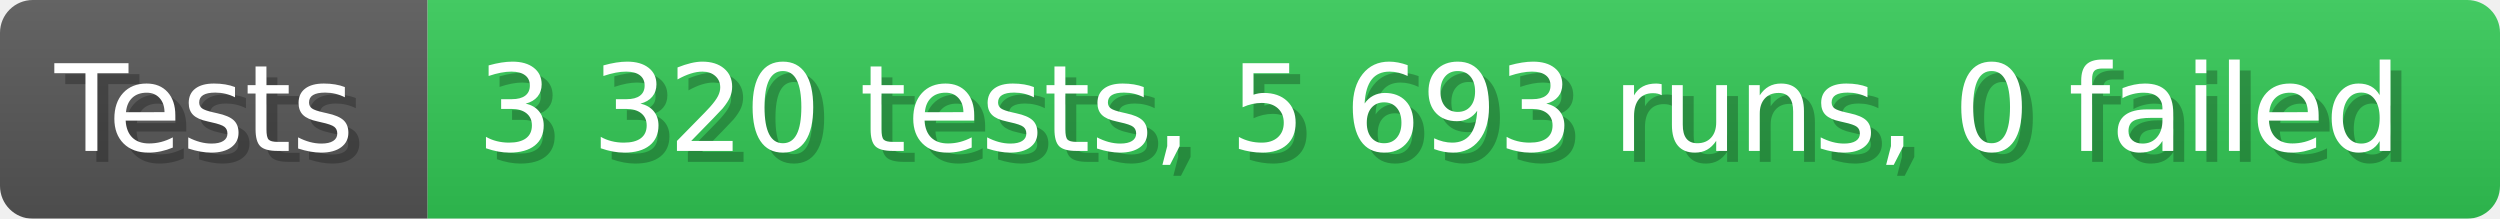
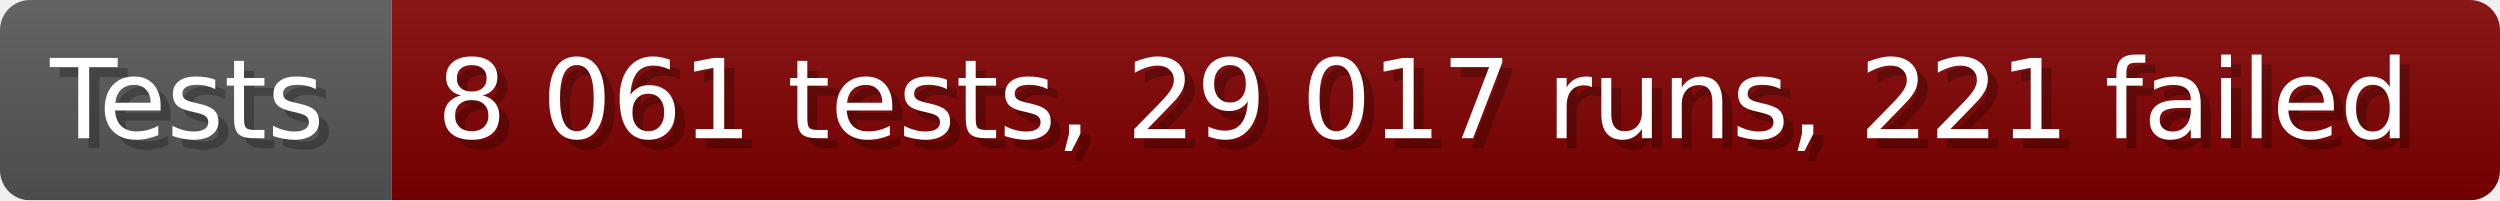
- <svg xmlns="http://www.w3.org/2000/svg" width="228.6" height="20" viewBox="0 0 2286 200" role="img" aria-label="Tests: 3 320 tests, 5 693 runs, 0 failed">
+ <svg xmlns="http://www.w3.org/2000/svg" width="249.6" height="20" viewBox="0 0 2496 200" role="img" aria-label="Tests: 8 061 tests, 29 017 runs, 221 failed">
  <linearGradient id="a" x2="0" y2="100%">
    <stop offset="0" stop-opacity=".1" stop-color="#EEE" />
    <stop offset="1" stop-opacity=".1" />
  </linearGradient>
  <mask id="m">
-     <rect width="2286" height="200" rx="30" fill="#FFF" />
+     <rect width="2496" height="200" rx="30" fill="#FFF" />
  </mask>
  <g mask="url(#m)">
    <rect width="391" height="200" fill="#555" />
-     <rect width="1895" height="200" fill="#31c653" x="391" />
-     <rect width="2286" height="200" fill="url(#a)" />
+     <rect width="2105" height="200" fill="#800000" x="391" />
+     <rect width="2496" height="200" fill="url(#a)" />
  </g>
  <g aria-hidden="true" fill="#fff" text-anchor="start" font-family="Verdana,DejaVu Sans,sans-serif" font-size="110">
    <text x="60" y="148" textLength="291" fill="#000" opacity="0.25">Tests</text>
    <text x="50" y="138" textLength="291">Tests</text>
-     <text x="446" y="148" textLength="1795" fill="#000" opacity="0.25">3 320 tests, 5 693 runs, 0 failed</text>
-     <text x="436" y="138" textLength="1795">3 320 tests, 5 693 runs, 0 failed</text>
+     <text x="446" y="148" textLength="2005" fill="#000" opacity="0.25">8 061 tests, 29 017 runs, 221 failed</text>
+     <text x="436" y="138" textLength="2005">8 061 tests, 29 017 runs, 221 failed</text>
  </g>
</svg>
